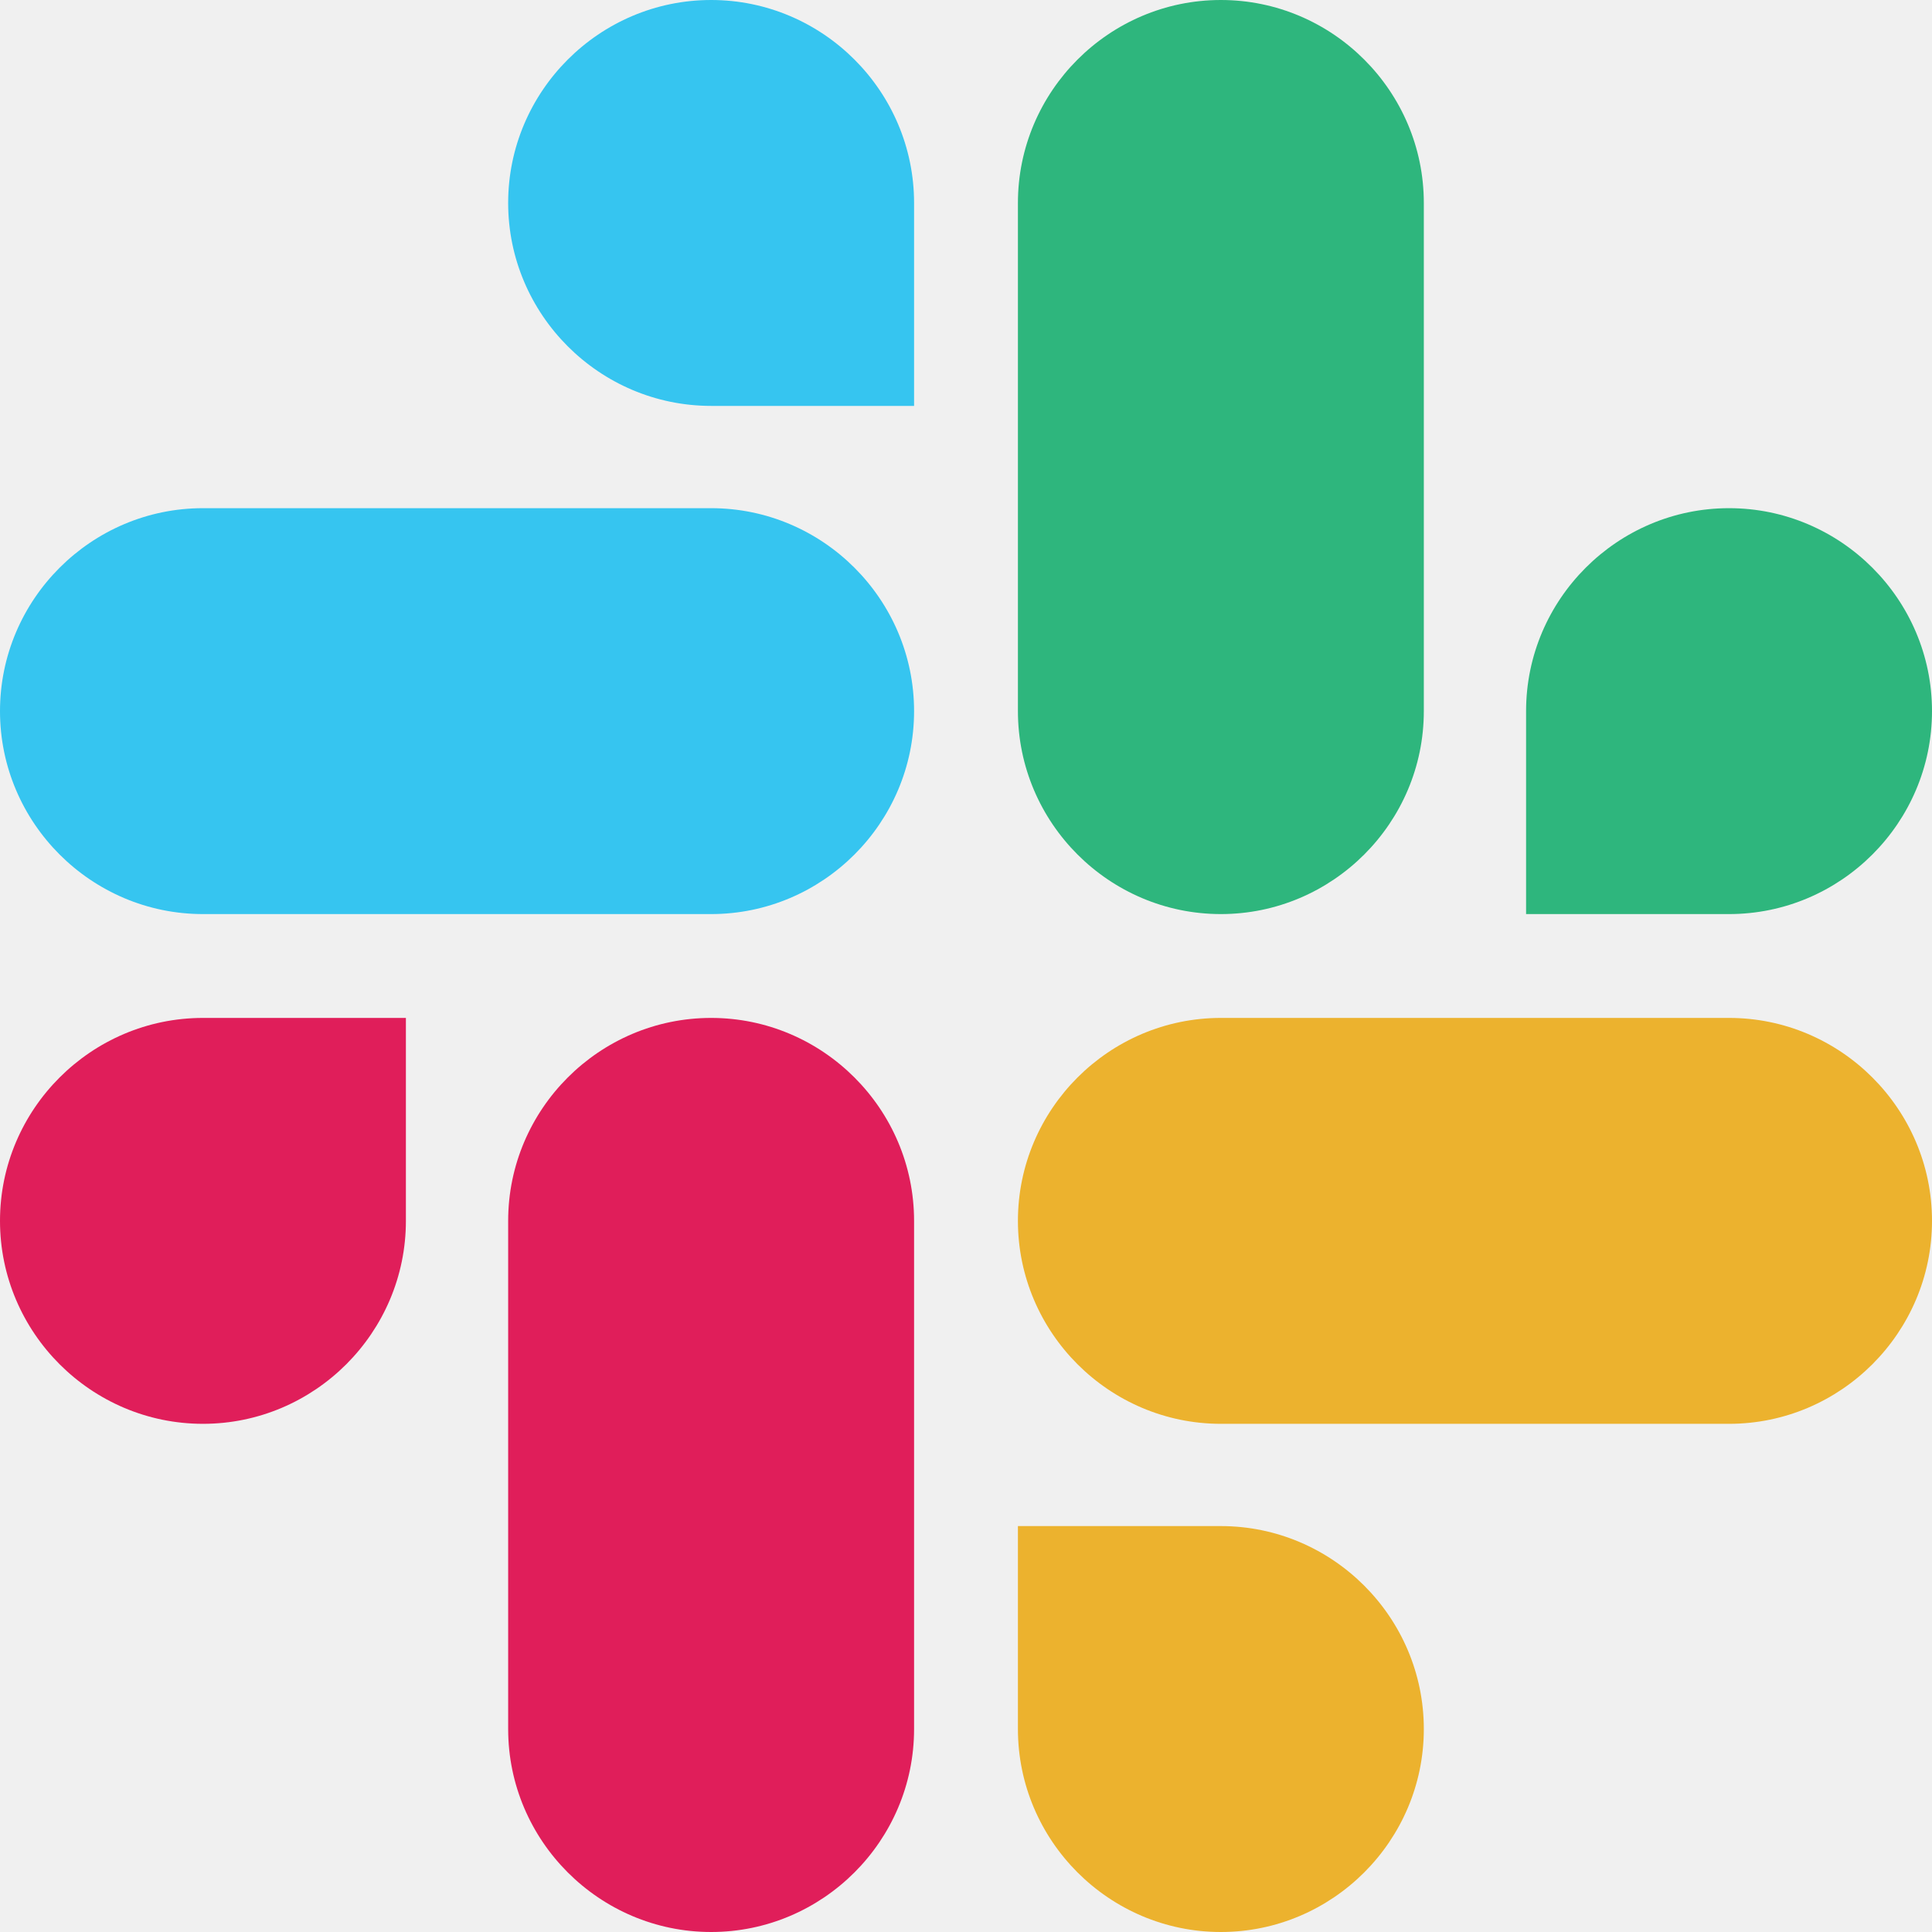
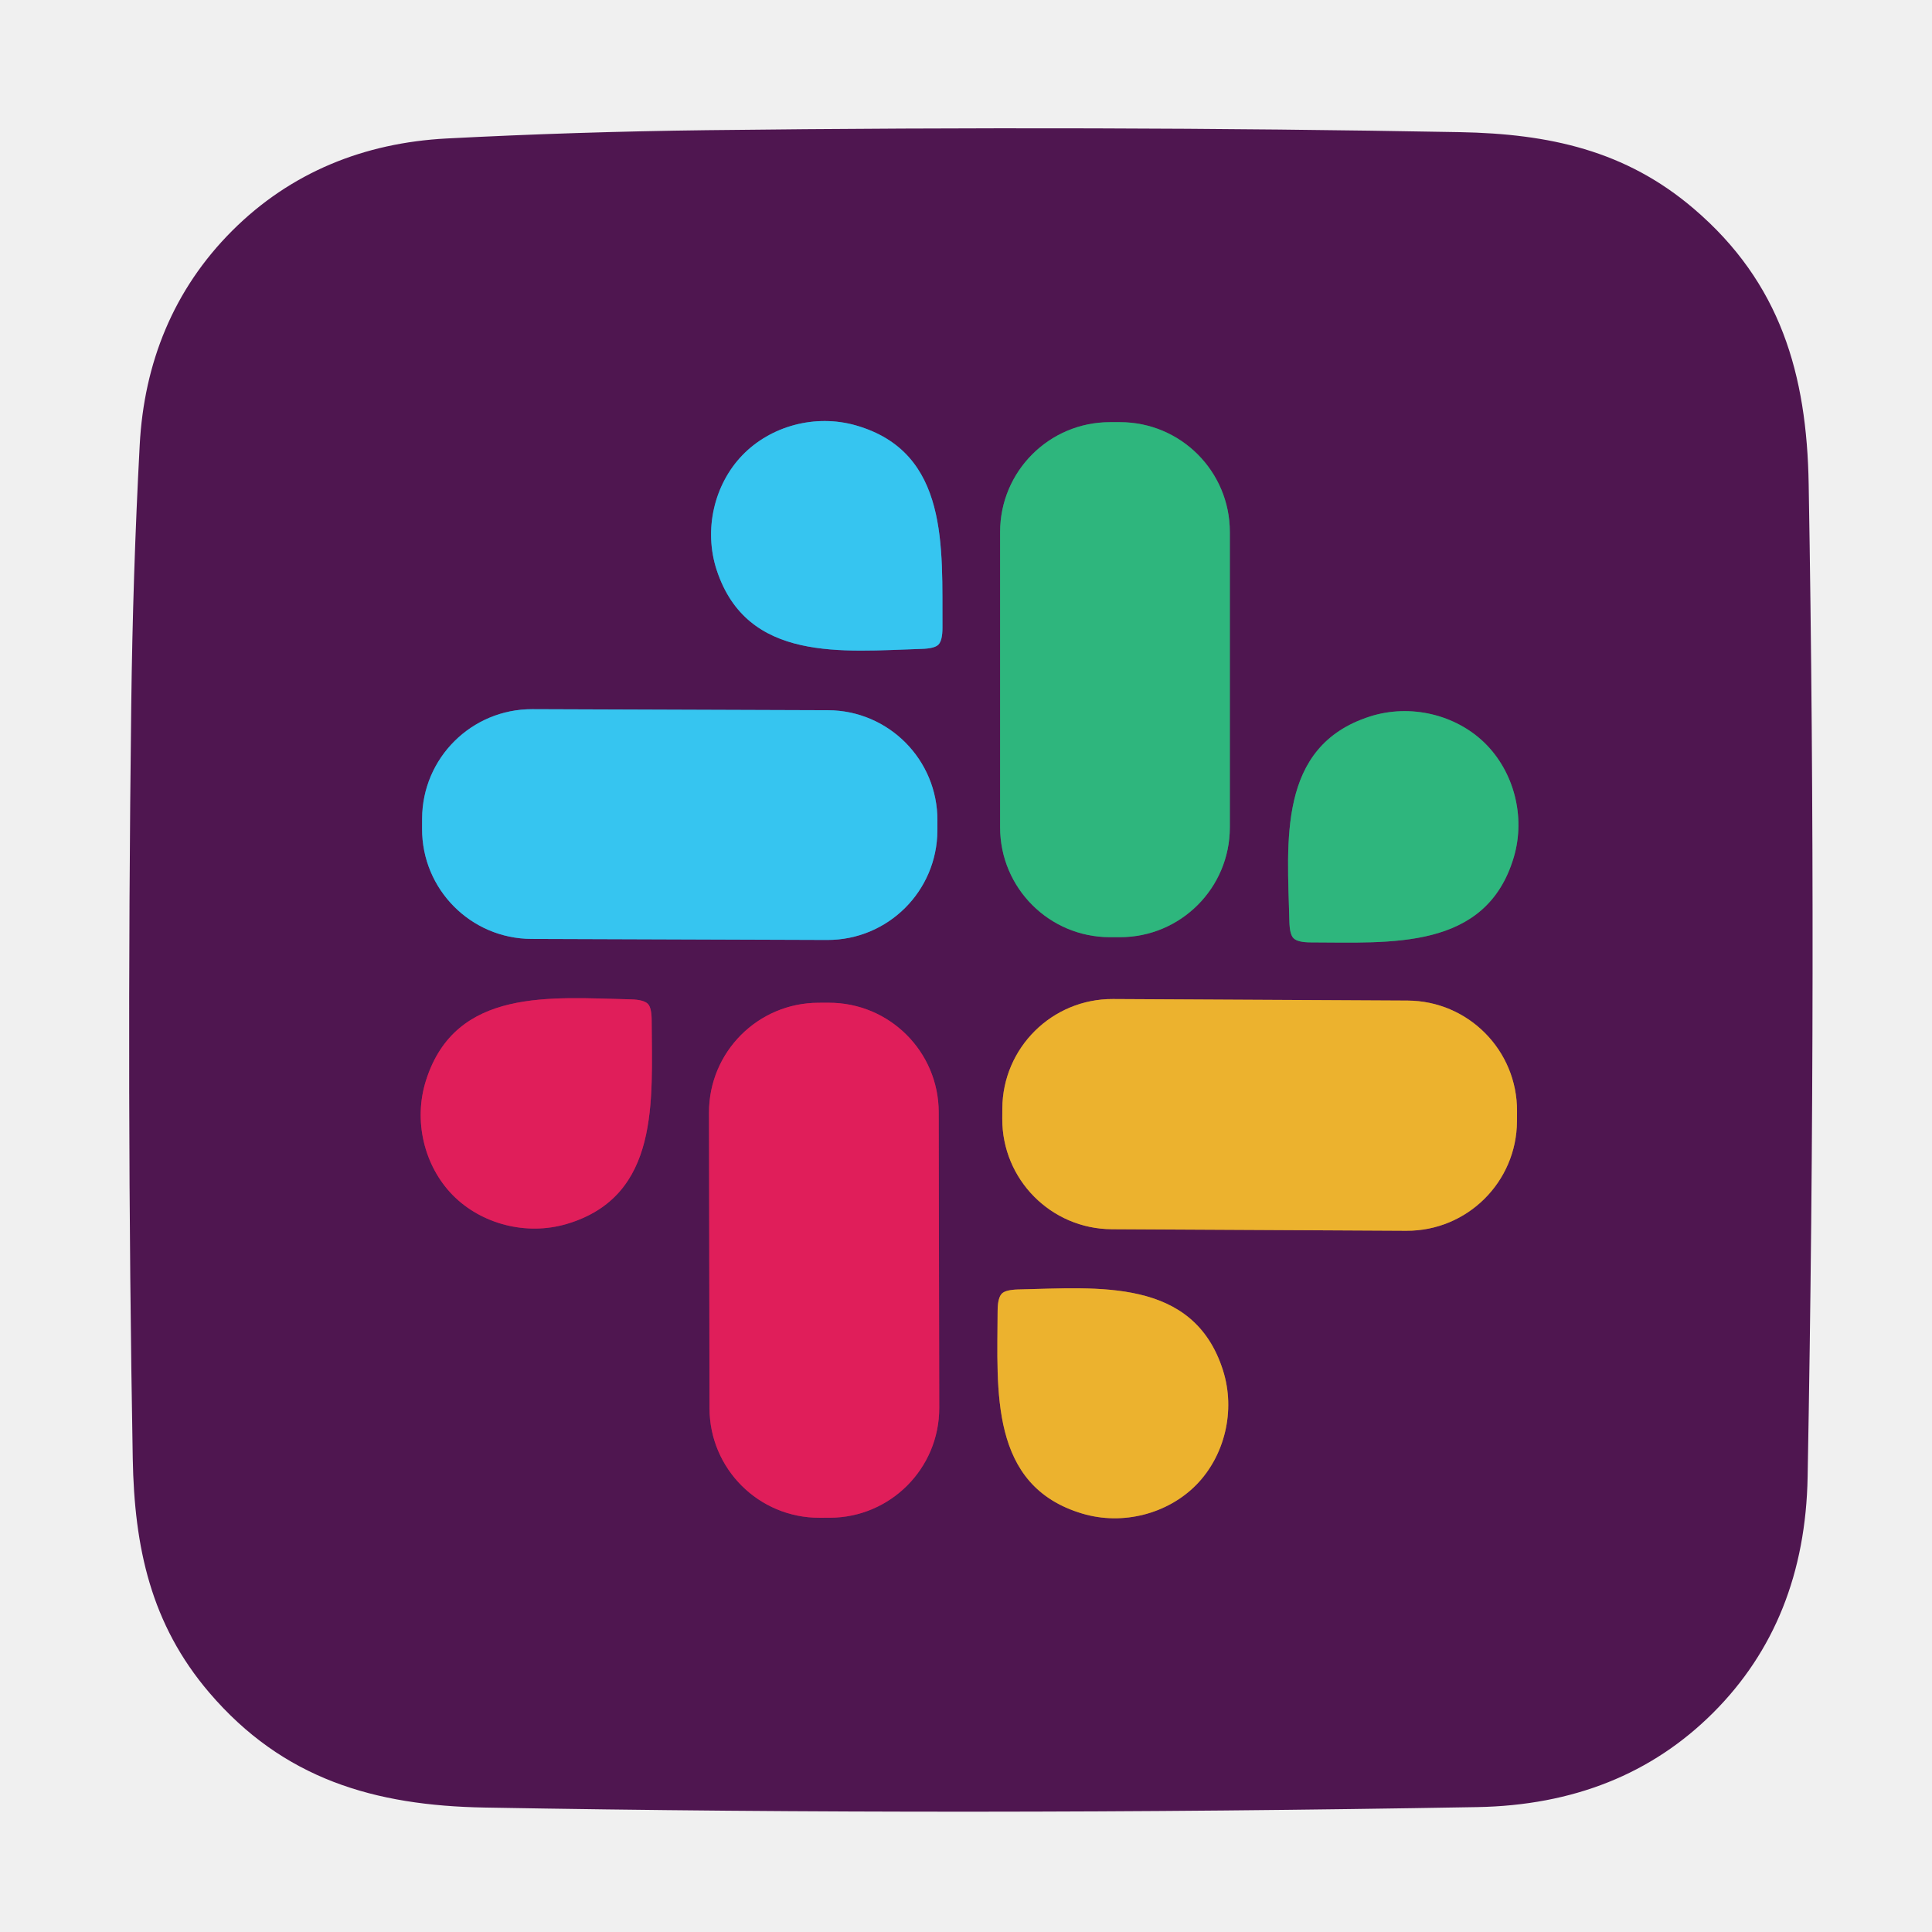
- <svg xmlns="http://www.w3.org/2000/svg" width="128" height="128" viewBox="0 0 128 128" fill="none">
-   <g clip-path="url(#clip0_0_113)">
-     <g clip-path="url(#clip1_0_113)">
-       <path d="M26.892 80.886C26.892 88.287 20.847 94.332 13.446 94.332C6.046 94.332 0 88.287 0 80.886C0 73.485 6.046 67.44 13.446 67.44H26.892V80.886Z" fill="#E01E5A" />
-       <path d="M33.667 80.886C33.667 73.485 39.713 67.44 47.114 67.44C54.514 67.44 60.56 73.485 60.56 80.886V114.554C60.56 121.954 54.514 128 47.114 128C39.713 128 33.667 121.954 33.667 114.554V80.886Z" fill="#E01E5A" />
-       <path d="M47.114 26.892C39.713 26.892 33.667 20.847 33.667 13.446C33.667 6.046 39.713 -3.8147e-06 47.114 -3.8147e-06C54.514 -3.8147e-06 60.56 6.046 60.56 13.446V26.892H47.114Z" fill="#36C5F0" />
-       <path d="M47.114 33.668C54.515 33.668 60.56 39.713 60.56 47.114C60.56 54.515 54.515 60.56 47.114 60.56H13.446C6.046 60.56 0 54.515 0 47.114C0 39.713 6.046 33.668 13.446 33.668H47.114Z" fill="#36C5F0" />
-       <path d="M101.107 47.114C101.107 39.713 107.153 33.668 114.554 33.668C121.954 33.668 128 39.713 128 47.114C128 54.515 121.954 60.56 114.554 60.56H101.107V47.114Z" fill="#2EB67D" />
-       <path d="M94.332 47.114C94.332 54.515 88.287 60.56 80.886 60.56C73.485 60.56 67.44 54.515 67.44 47.114V13.446C67.44 6.046 73.485 -3.8147e-06 80.886 -3.8147e-06C88.287 -3.8147e-06 94.332 6.046 94.332 13.446V47.114Z" fill="#2EB67D" />
-       <path d="M80.886 101.107C88.287 101.107 94.332 107.153 94.332 114.554C94.332 121.954 88.287 128 80.886 128C73.485 128 67.44 121.954 67.44 114.554V101.107H80.886Z" fill="#ECB22E" />
-       <path d="M80.886 94.332C73.485 94.332 67.44 88.287 67.44 80.886C67.44 73.485 73.485 67.44 80.886 67.44H114.554C121.954 67.44 128 73.485 128 80.886C128 88.287 121.954 94.332 114.554 94.332H80.886Z" fill="#ECB22E" />
-     </g>
+ <svg xmlns="http://www.w3.org/2000/svg" version="1.1" viewBox="0.00 0.00 256.00 256.00" width="128" height="128">
+   <g stroke-width="2.00" fill="none" stroke-linecap="butt">
+     <path stroke="#436ea0" vector-effect="non-scaling-stroke" d="   M 98.36 60.33   C 94.63 64.20 93.22 70.19 94.96 75.52   C 98.99 87.79 111.64 86.31 122.14 85.98   Q 123.85 85.93 124.35 85.41   Q 124.89 84.85 124.88 83.14   C 124.81 72.63 125.83 59.94 113.42 56.37   C 108.02 54.82 102.09 56.45 98.36 60.33" />
+     <path stroke="#3f6667" vector-effect="non-scaling-stroke" d="   M 162.96 70.49   A 14.55 14.55 0.0 0 0 148.41 55.94   L 147.07 55.94   A 14.55 14.55 0.0 0 0 132.52 70.49   L 132.52 109.63   A 14.55 14.55 0.0 0 0 147.07 124.18   L 148.41 124.18   A 14.55 14.55 0.0 0 0 162.96 109.63   L 162.96 70.49" />
+     <path stroke="#436ea0" vector-effect="non-scaling-stroke" d="   M 124.212 108.709   A 14.55 14.55 0.0 0 0 109.713 94.109   L 70.533 93.972   A 14.55 14.55 0.0 0 0 55.932 108.471   L 55.928 109.811   A 14.55 14.55 0.0 0 0 70.427 124.412   L 109.607 124.548   A 14.55 14.55 0.0 0 0 124.207 110.049   L 124.212 108.709" />
+     <path stroke="#3f6667" vector-effect="non-scaling-stroke" d="   M 196.73 98.45   C 192.87 94.68 186.88 93.23 181.52 94.94   C 169.20 98.89 170.60 111.58 170.85 122.10   Q 170.89 123.82 171.40 124.32   Q 171.96 124.87 173.68 124.87   C 184.21 124.88 196.93 125.98 200.59 113.57   C 202.18 108.17 200.58 102.22 196.73 98.45" />
+     <path stroke="#981a55" vector-effect="non-scaling-stroke" d="   M 59.98 158.35   C 63.76 162.19 69.71 163.77 75.10 162.18   C 87.51 158.49 86.38 145.78 86.35 135.25   Q 86.35 133.53 85.85 133.02   Q 85.30 132.46 83.58 132.42   C 73.06 132.19 60.37 130.82 56.45 143.15   C 54.74 148.51 56.21 154.50 59.98 158.35" />
+     <path stroke="#9e643f" vector-effect="non-scaling-stroke" d="   M 201.013 147.239   A 14.58 14.58 0.0 0 0 186.51 132.582   L 147.47 132.378   A 14.58 14.58 0.0 0 0 132.814 146.881   L 132.807 148.221   A 14.58 14.58 0.0 0 0 147.31 162.878   L 186.35 163.082   A 14.58 14.58 0.0 0 0 201.006 148.578   L 201.013 147.239" />
+     <path stroke="#981a55" vector-effect="non-scaling-stroke" d="   M 124.386 147.374   A 14.53 14.53 0.0 0 0 109.83 132.869   L 108.451 132.871   A 14.53 14.53 0.0 0 0 93.946 147.427   L 94.014 186.607   A 14.53 14.53 0.0 0 0 108.57 201.111   L 109.95 201.109   A 14.53 14.53 0.0 0 0 124.454 186.553   L 124.386 147.374" />
+     <path stroke="#9e643f" vector-effect="non-scaling-stroke" d="   M 158.52 196.74   C 162.28 192.90 163.75 186.93 162.05 181.57   C 158.13 169.26 145.47 170.64 134.96 170.86   Q 133.25 170.90 132.75 171.41   Q 132.20 171.97 132.19 173.69   C 132.17 184.20 131.04 196.88 143.42 200.56   C 148.80 202.16 154.75 200.58 158.52 196.74" />
  </g>
-   <defs>
-     <clipPath id="clip0_0_113">
-       <rect width="128" height="128" fill="white" />
-     </clipPath>
-     <clipPath id="clip1_0_113">
-       <rect width="128" height="128" fill="white" />
-     </clipPath>
-   </defs>
+   <path fill="#4f1650" d="   M 227.01 226.94   Q 214.83 239.11 195.73 239.45   Q 128.06 240.64 64.25 239.51   C 49.64 239.26 37.52 235.75 27.72 224.27   C 19.99 215.21 17.80 205.06 17.59 193.25   Q 16.75 145.94 17.39 93.50   Q 17.60 76.12 18.51 59.00   C 19.08 48.11 22.98 38.36 30.76 30.58   C 38.53 22.81 48.29 18.92 59.18 18.35   Q 76.30 17.46 93.68 17.25   Q 146.12 16.64 193.43 17.51   C 205.24 17.73 215.39 19.92 224.44 27.66   C 235.92 37.46 239.42 49.59 239.66 64.20   Q 240.76 128.01 239.52 195.68   Q 239.18 214.78 227.01 226.94   Z   M 98.36 60.33   C 94.63 64.20 93.22 70.19 94.96 75.52   C 98.99 87.79 111.64 86.31 122.14 85.98   Q 123.85 85.93 124.35 85.41   Q 124.89 84.85 124.88 83.14   C 124.81 72.63 125.83 59.94 113.42 56.37   C 108.02 54.82 102.09 56.45 98.36 60.33   Z   M 162.96 70.49   A 14.55 14.55 0.0 0 0 148.41 55.94   L 147.07 55.94   A 14.55 14.55 0.0 0 0 132.52 70.49   L 132.52 109.63   A 14.55 14.55 0.0 0 0 147.07 124.18   L 148.41 124.18   A 14.55 14.55 0.0 0 0 162.96 109.63   L 162.96 70.49   Z   M 124.212 108.709   A 14.55 14.55 0.0 0 0 109.713 94.109   L 70.533 93.972   A 14.55 14.55 0.0 0 0 55.932 108.471   L 55.928 109.811   A 14.55 14.55 0.0 0 0 70.427 124.412   L 109.607 124.548   A 14.55 14.55 0.0 0 0 124.207 110.049   L 124.212 108.709   Z   M 196.73 98.45   C 192.87 94.68 186.88 93.23 181.52 94.94   C 169.20 98.89 170.60 111.58 170.85 122.10   Q 170.89 123.82 171.40 124.32   Q 171.96 124.87 173.68 124.87   C 184.21 124.88 196.93 125.98 200.59 113.57   C 202.18 108.17 200.58 102.22 196.73 98.45   Z   M 59.98 158.35   C 63.76 162.19 69.71 163.77 75.10 162.18   C 87.51 158.49 86.38 145.78 86.35 135.25   Q 86.35 133.53 85.85 133.02   Q 85.30 132.46 83.58 132.42   C 73.06 132.19 60.37 130.82 56.45 143.15   C 54.74 148.51 56.21 154.50 59.98 158.35   Z   M 201.013 147.239   A 14.58 14.58 0.0 0 0 186.51 132.582   L 147.47 132.378   A 14.58 14.58 0.0 0 0 132.814 146.881   L 132.807 148.221   A 14.58 14.58 0.0 0 0 147.31 162.878   L 186.35 163.082   A 14.58 14.58 0.0 0 0 201.006 148.578   L 201.013 147.239   Z   M 124.386 147.374   A 14.53 14.53 0.0 0 0 109.83 132.869   L 108.451 132.871   A 14.53 14.53 0.0 0 0 93.946 147.427   L 94.014 186.607   A 14.53 14.53 0.0 0 0 108.57 201.111   L 109.95 201.109   A 14.53 14.53 0.0 0 0 124.454 186.553   L 124.386 147.374   Z   M 158.52 196.74   C 162.28 192.90 163.75 186.93 162.05 181.57   C 158.13 169.26 145.47 170.64 134.96 170.86   Q 133.25 170.90 132.75 171.41   Q 132.20 171.97 132.19 173.69   C 132.17 184.20 131.04 196.88 143.42 200.56   C 148.80 202.16 154.75 200.58 158.52 196.74   Z" />
+   <path fill="#36c5f0" d="   M 98.36 60.33   C 102.09 56.45 108.02 54.82 113.42 56.37   C 125.83 59.94 124.81 72.63 124.88 83.14   Q 124.89 84.85 124.35 85.41   Q 123.85 85.93 122.14 85.98   C 111.64 86.31 98.99 87.79 94.96 75.52   C 93.22 70.19 94.63 64.20 98.36 60.33   Z" />
+   <rect fill="#2eb67d" x="132.52" y="55.94" width="30.44" height="68.24" rx="14.55" />
+   <rect fill="#36c5f0" x="-34.14" y="-15.22" transform="translate(90.07,109.26) rotate(0.2)" width="68.28" height="30.44" rx="14.55" />
+   <path fill="#2eb67d" d="   M 196.73 98.45   C 200.58 102.22 202.18 108.17 200.59 113.57   C 196.93 125.98 184.21 124.88 173.68 124.87   Q 171.96 124.87 171.40 124.32   Q 170.89 123.82 170.85 122.10   C 170.60 111.58 169.20 98.89 181.52 94.94   C 186.88 93.23 192.87 94.68 196.73 98.45   Z" />
+   <path fill="#e01e5a" d="   M 85.85 133.02   Q 86.35 133.53 86.35 135.25   C 86.38 145.78 87.51 158.49 75.10 162.18   C 69.71 163.77 63.76 162.19 59.98 158.35   C 56.21 154.50 54.74 148.51 56.45 143.15   C 60.37 130.82 73.06 132.19 83.58 132.42   Q 85.30 132.46 85.85 133.02   Z" />
+   <rect fill="#ecb22e" x="-34.10" y="-15.25" transform="translate(166.91,147.73) rotate(0.3)" width="68.20" height="30.50" rx="14.58" />
+   <rect fill="#e01e5a" x="-15.22" y="-34.12" transform="translate(109.20,166.99) rotate(-0.1)" width="30.44" height="68.24" rx="14.53" />
+   <path fill="#ecb22e" d="   M 158.52 196.74   C 154.75 200.58 148.80 202.16 143.42 200.56   C 131.04 196.88 132.17 184.20 132.19 173.69   Q 132.20 171.97 132.75 171.41   Q 133.25 170.90 134.96 170.86   C 145.47 170.64 158.13 169.26 162.05 181.57   C 163.75 186.93 162.28 192.90 158.52 196.74   Z" />
</svg>
